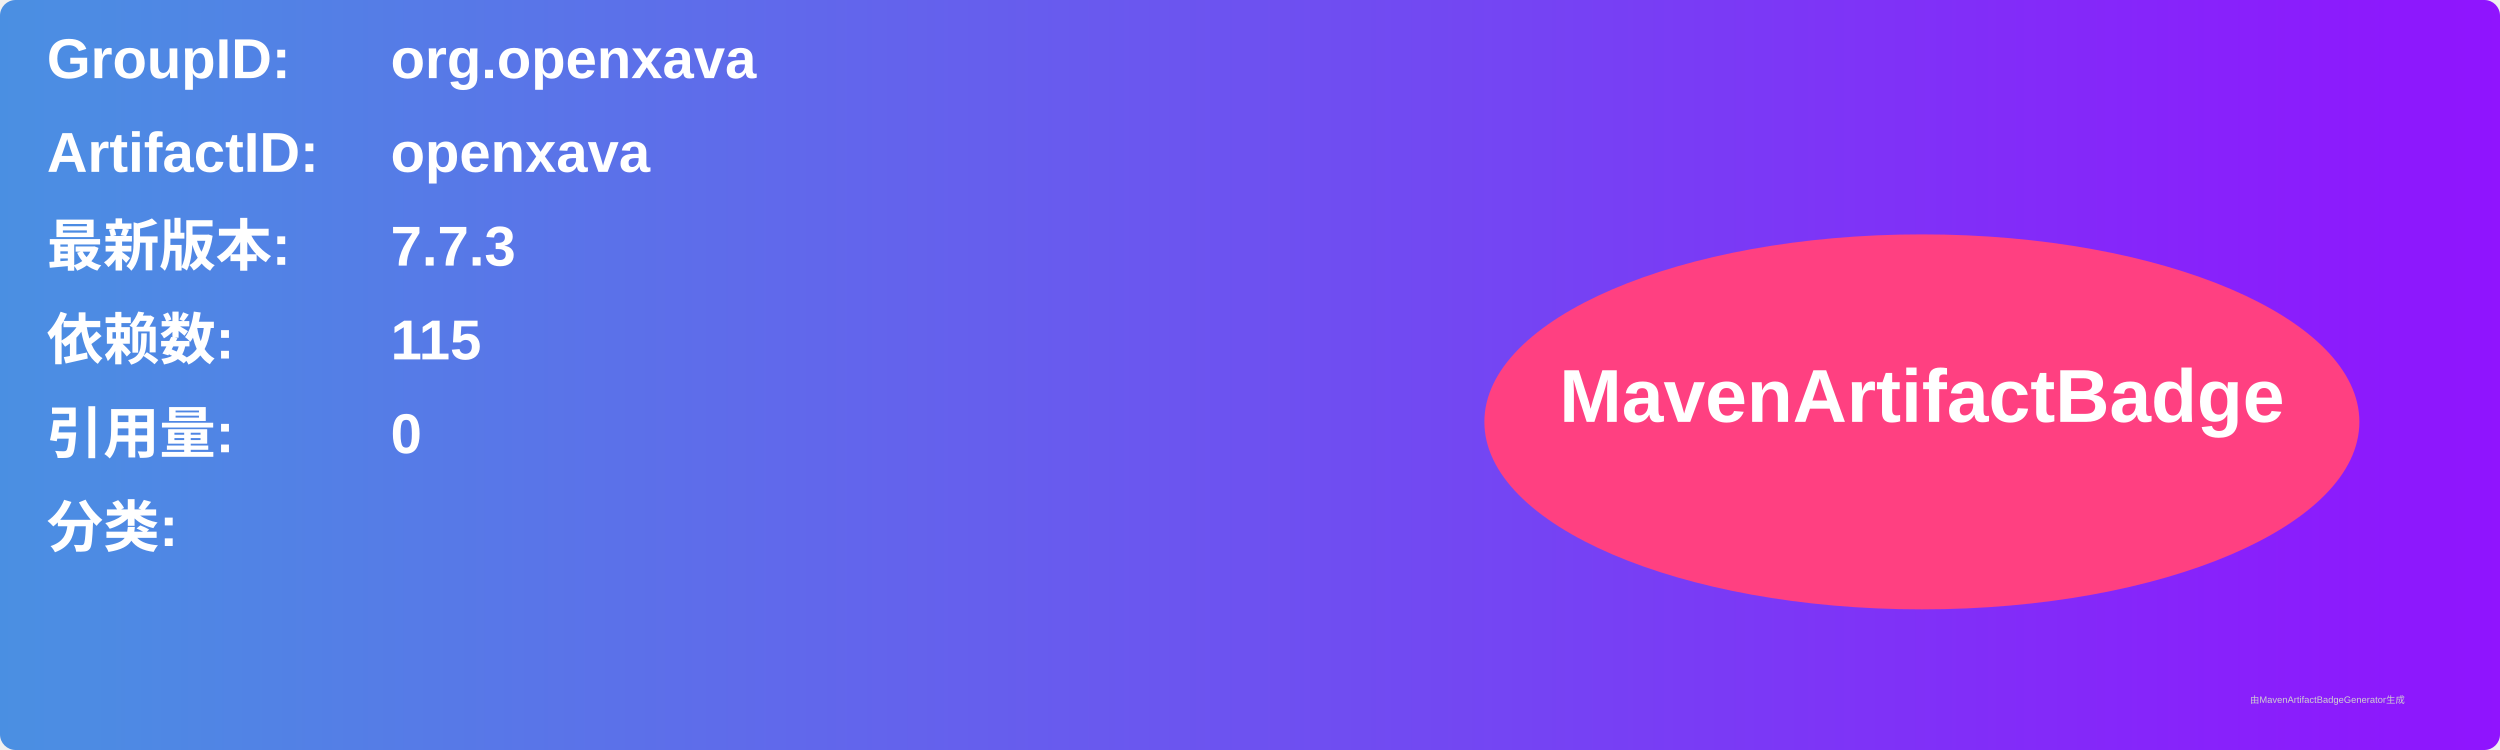
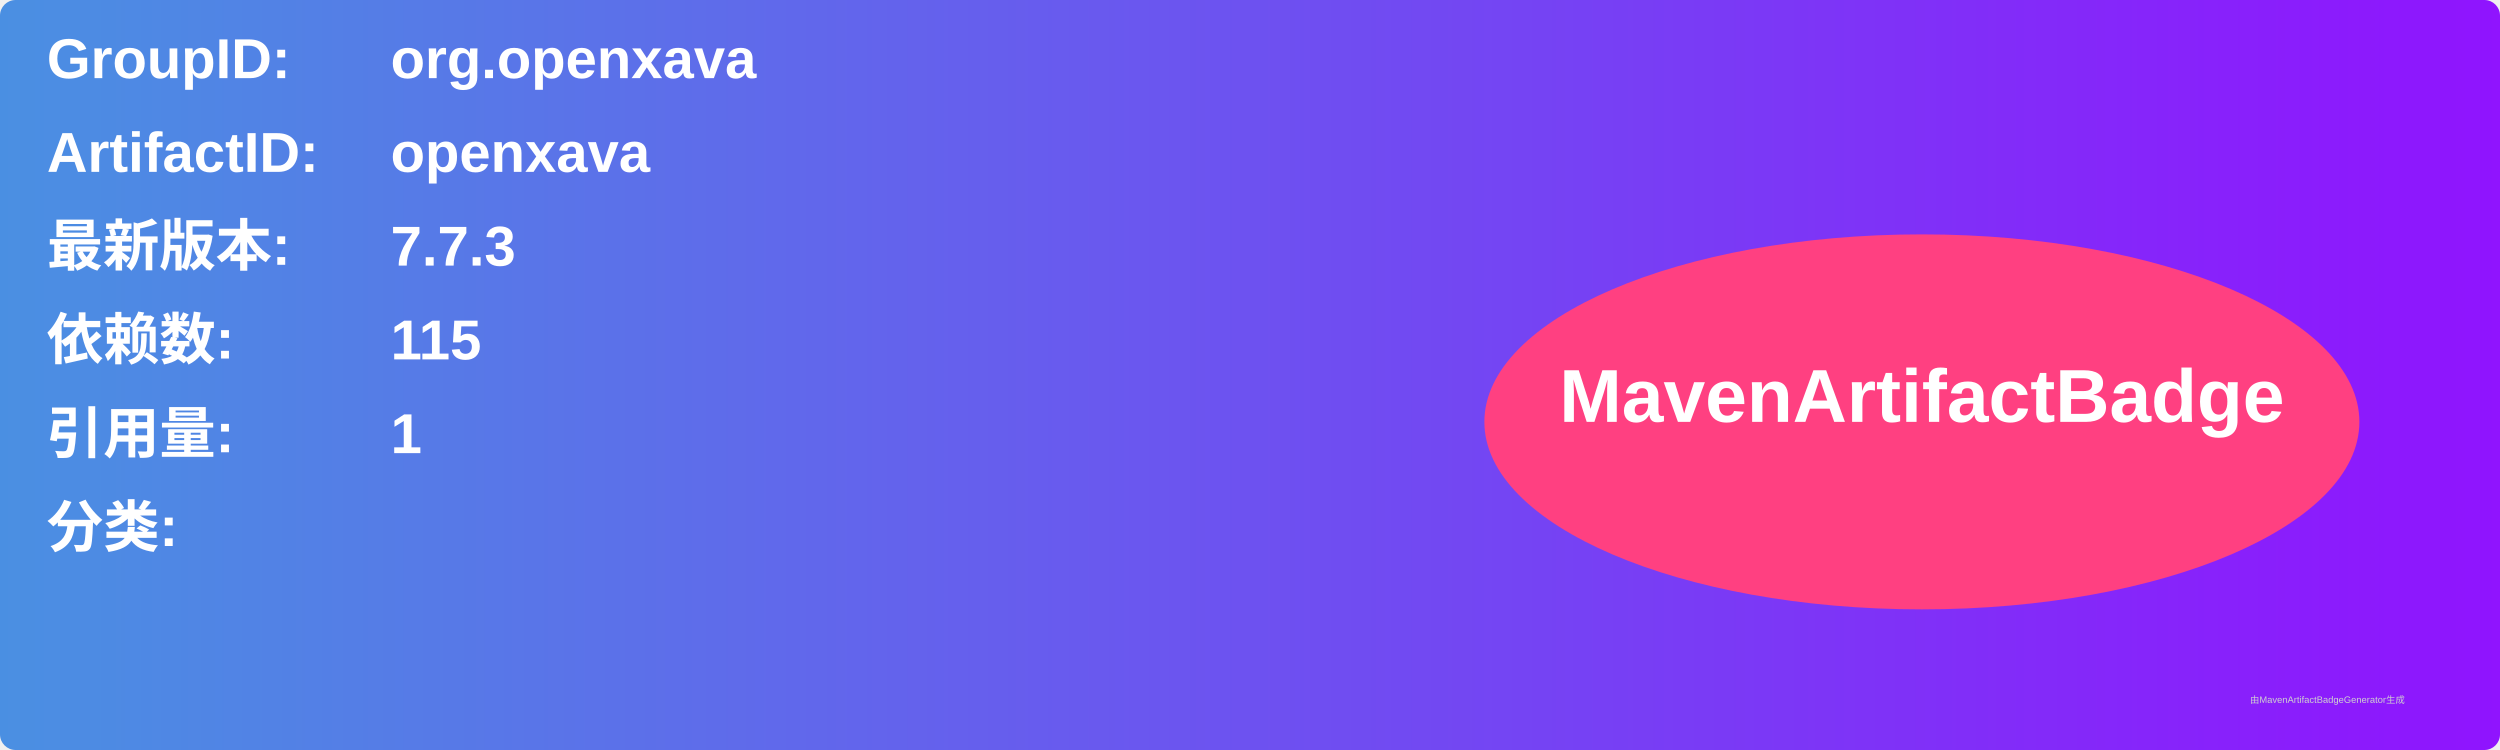
<svg xmlns="http://www.w3.org/2000/svg" width="800" height="240" viewBox="0 0 800 240">
  <linearGradient id="grad" x1="0%" y1="0%" x2="100%" y2="0%">
    <stop offset="0%" stop-color="#4a90e2" />
    <stop offset="100%" stop-color="#9013fe" />
  </linearGradient>
  <rect width="100%" height="100%" rx="5" ry="5" fill="url(#grad)" />
  <g transform="translate(15, 15)">
    <text x="0" y="10" font-family="Arial" font-size="18" fill="white" font-weight="bold" width="260">GroupID:</text>
    <text x="110" y="10" font-family="Arial" font-size="18" fill="white" font-weight="bold" width="460">org.openxava</text>
    <text x="0" y="40" font-family="Arial" font-size="18" fill="white" font-weight="bold" width="260">ArtifactID:</text>
    <text x="110" y="40" font-family="Arial" font-size="18" fill="white" font-weight="bold" width="460">openxava</text>
    <text x="0" y="70" font-family="Arial" font-size="18" fill="white" font-weight="bold">最新版本:</text>
    <text x="110" y="70" font-family="Arial" font-size="18" fill="white" font-weight="bold">
      <tspan font-weight="bold">7.7.3</tspan>
    </text>
    <text x="0" y="100" font-family="Arial" font-size="18" fill="white" font-weight="bold">依赖数: </text>
    <text x="110" y="100" font-family="Arial" font-size="18" fill="white">
      <tspan font-weight="bold">115</tspan>
    </text>
    <text x="0" y="130" font-family="Arial" font-size="18" fill="white" font-weight="bold">引用量: </text>
    <text x="110" y="130" font-family="Arial" font-size="18" fill="white">
-       <tspan font-weight="bold">0</tspan>
+       <tspan font-weight="bold">1</tspan>
    </text>
    <text x="0" y="160" font-family="Arial" font-size="18" fill="white" font-weight="bold">分类:</text>
    <text x="10" y="190" font-family="Arial" font-size="10" fill="white">
      <tspan font-weight="bold" />
    </text>
    <ellipse cx="600" cy="120" rx="140" ry="60" fill="#ff4081" />
    <text x="600" y="120" text-anchor="middle" font-family="Arial" font-size="24" fill="white" font-weight="bold">MavenArtifactBadge</text>
  </g>
  <text x="720" y="225" font-family="Arial" font-size="3" fill="#d0d0d0">由MavenArtifactBadgeGenerator生成</text>
</svg>
